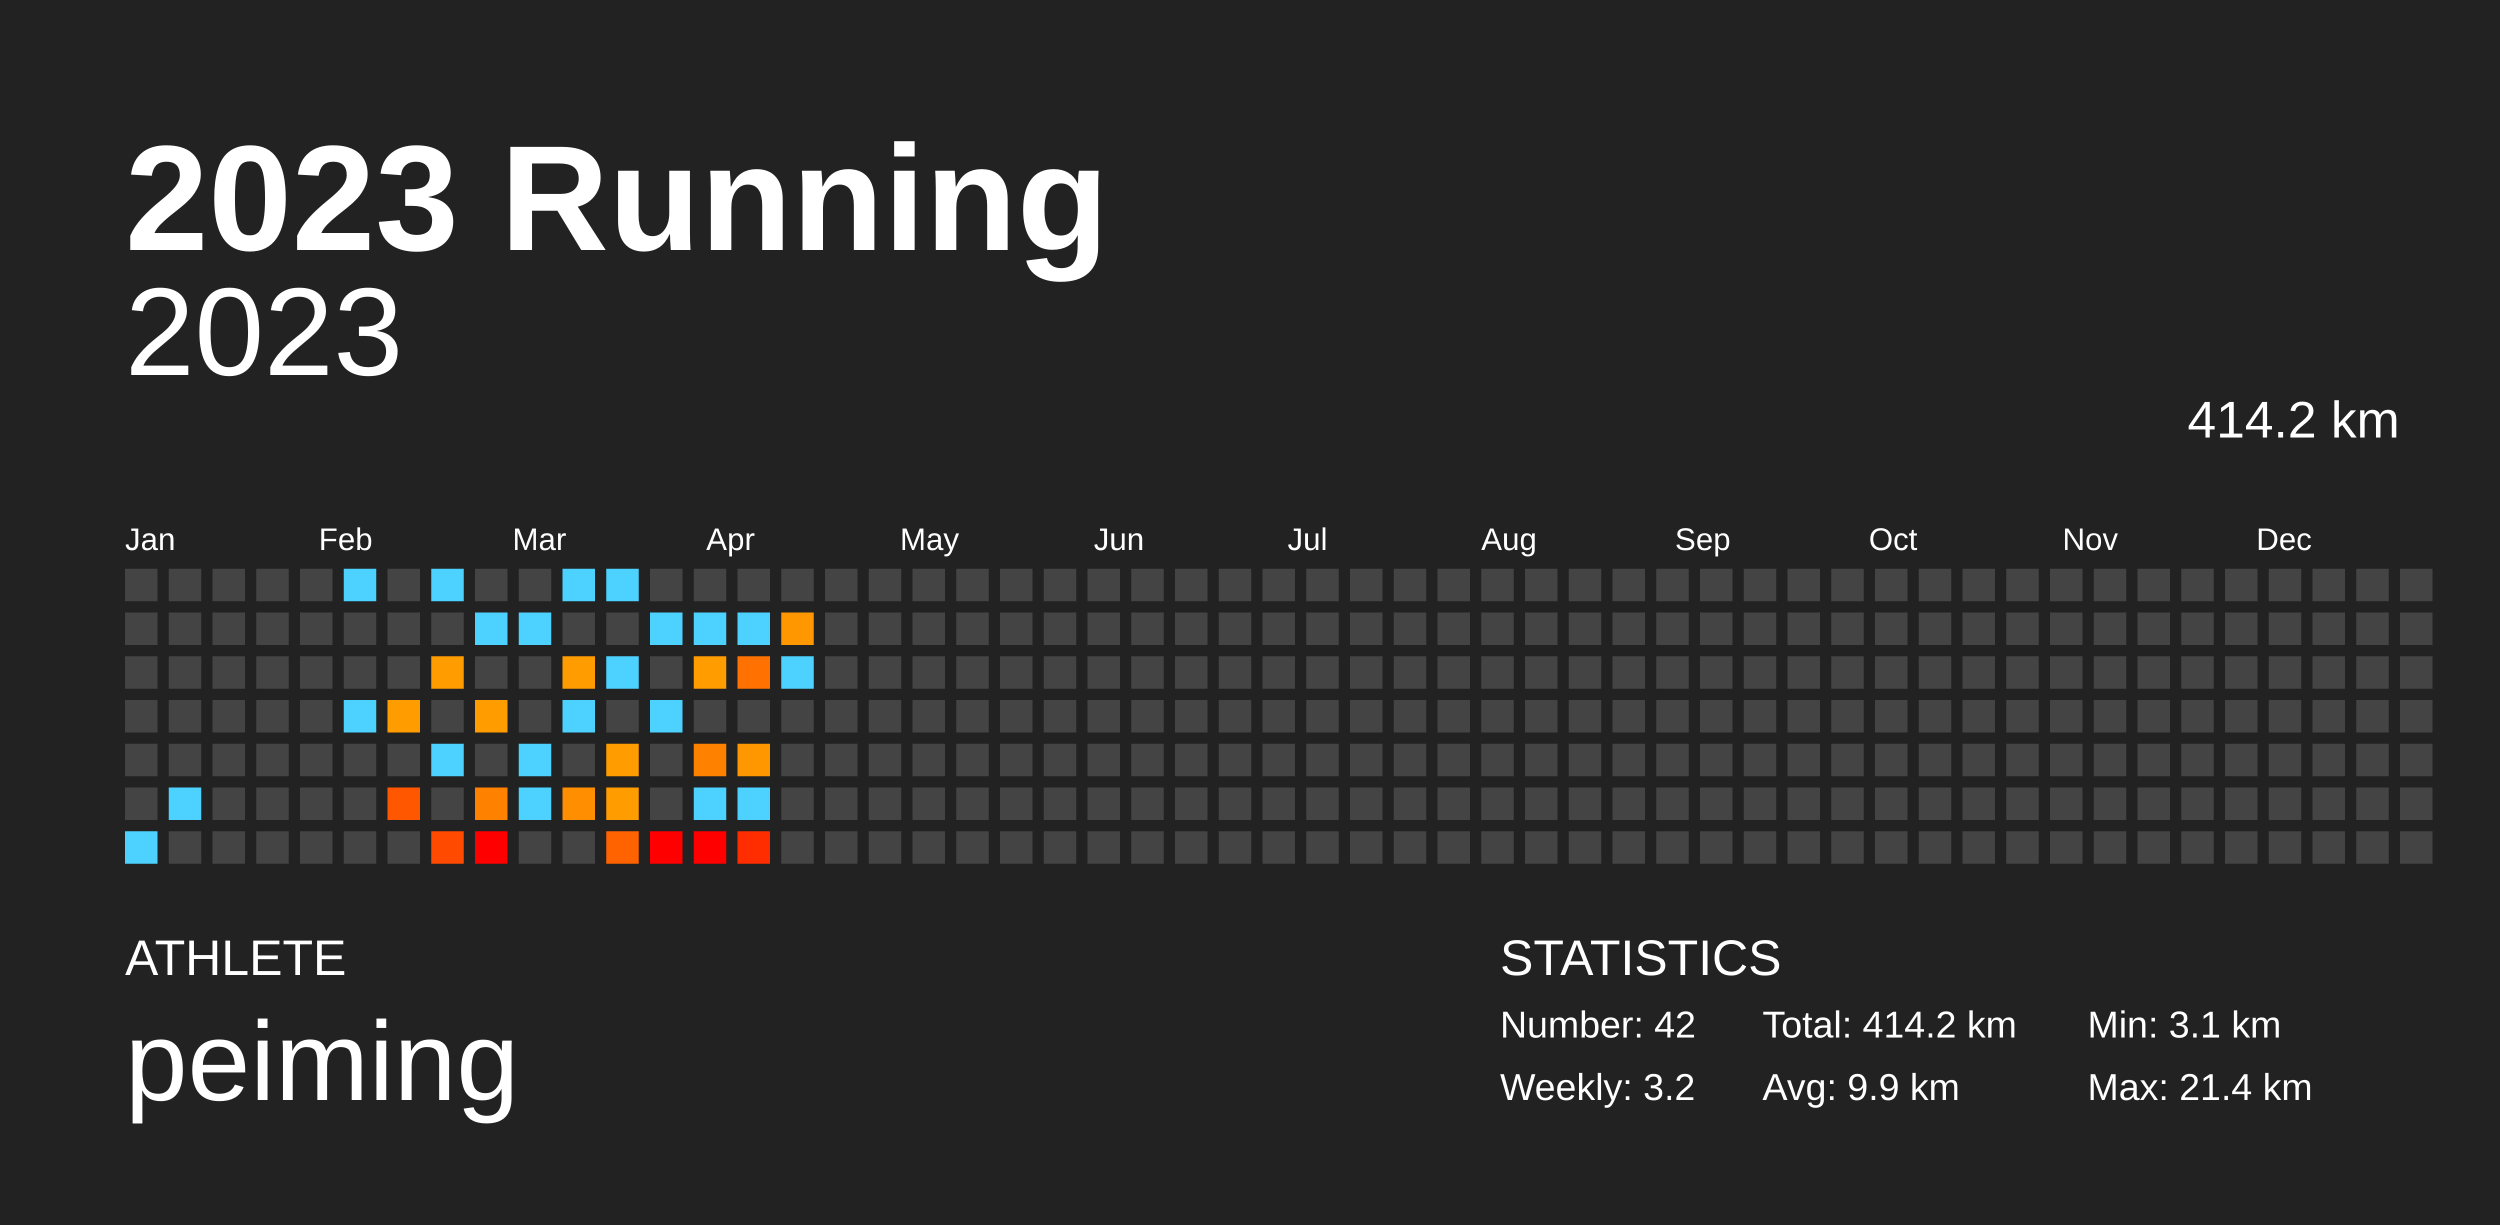
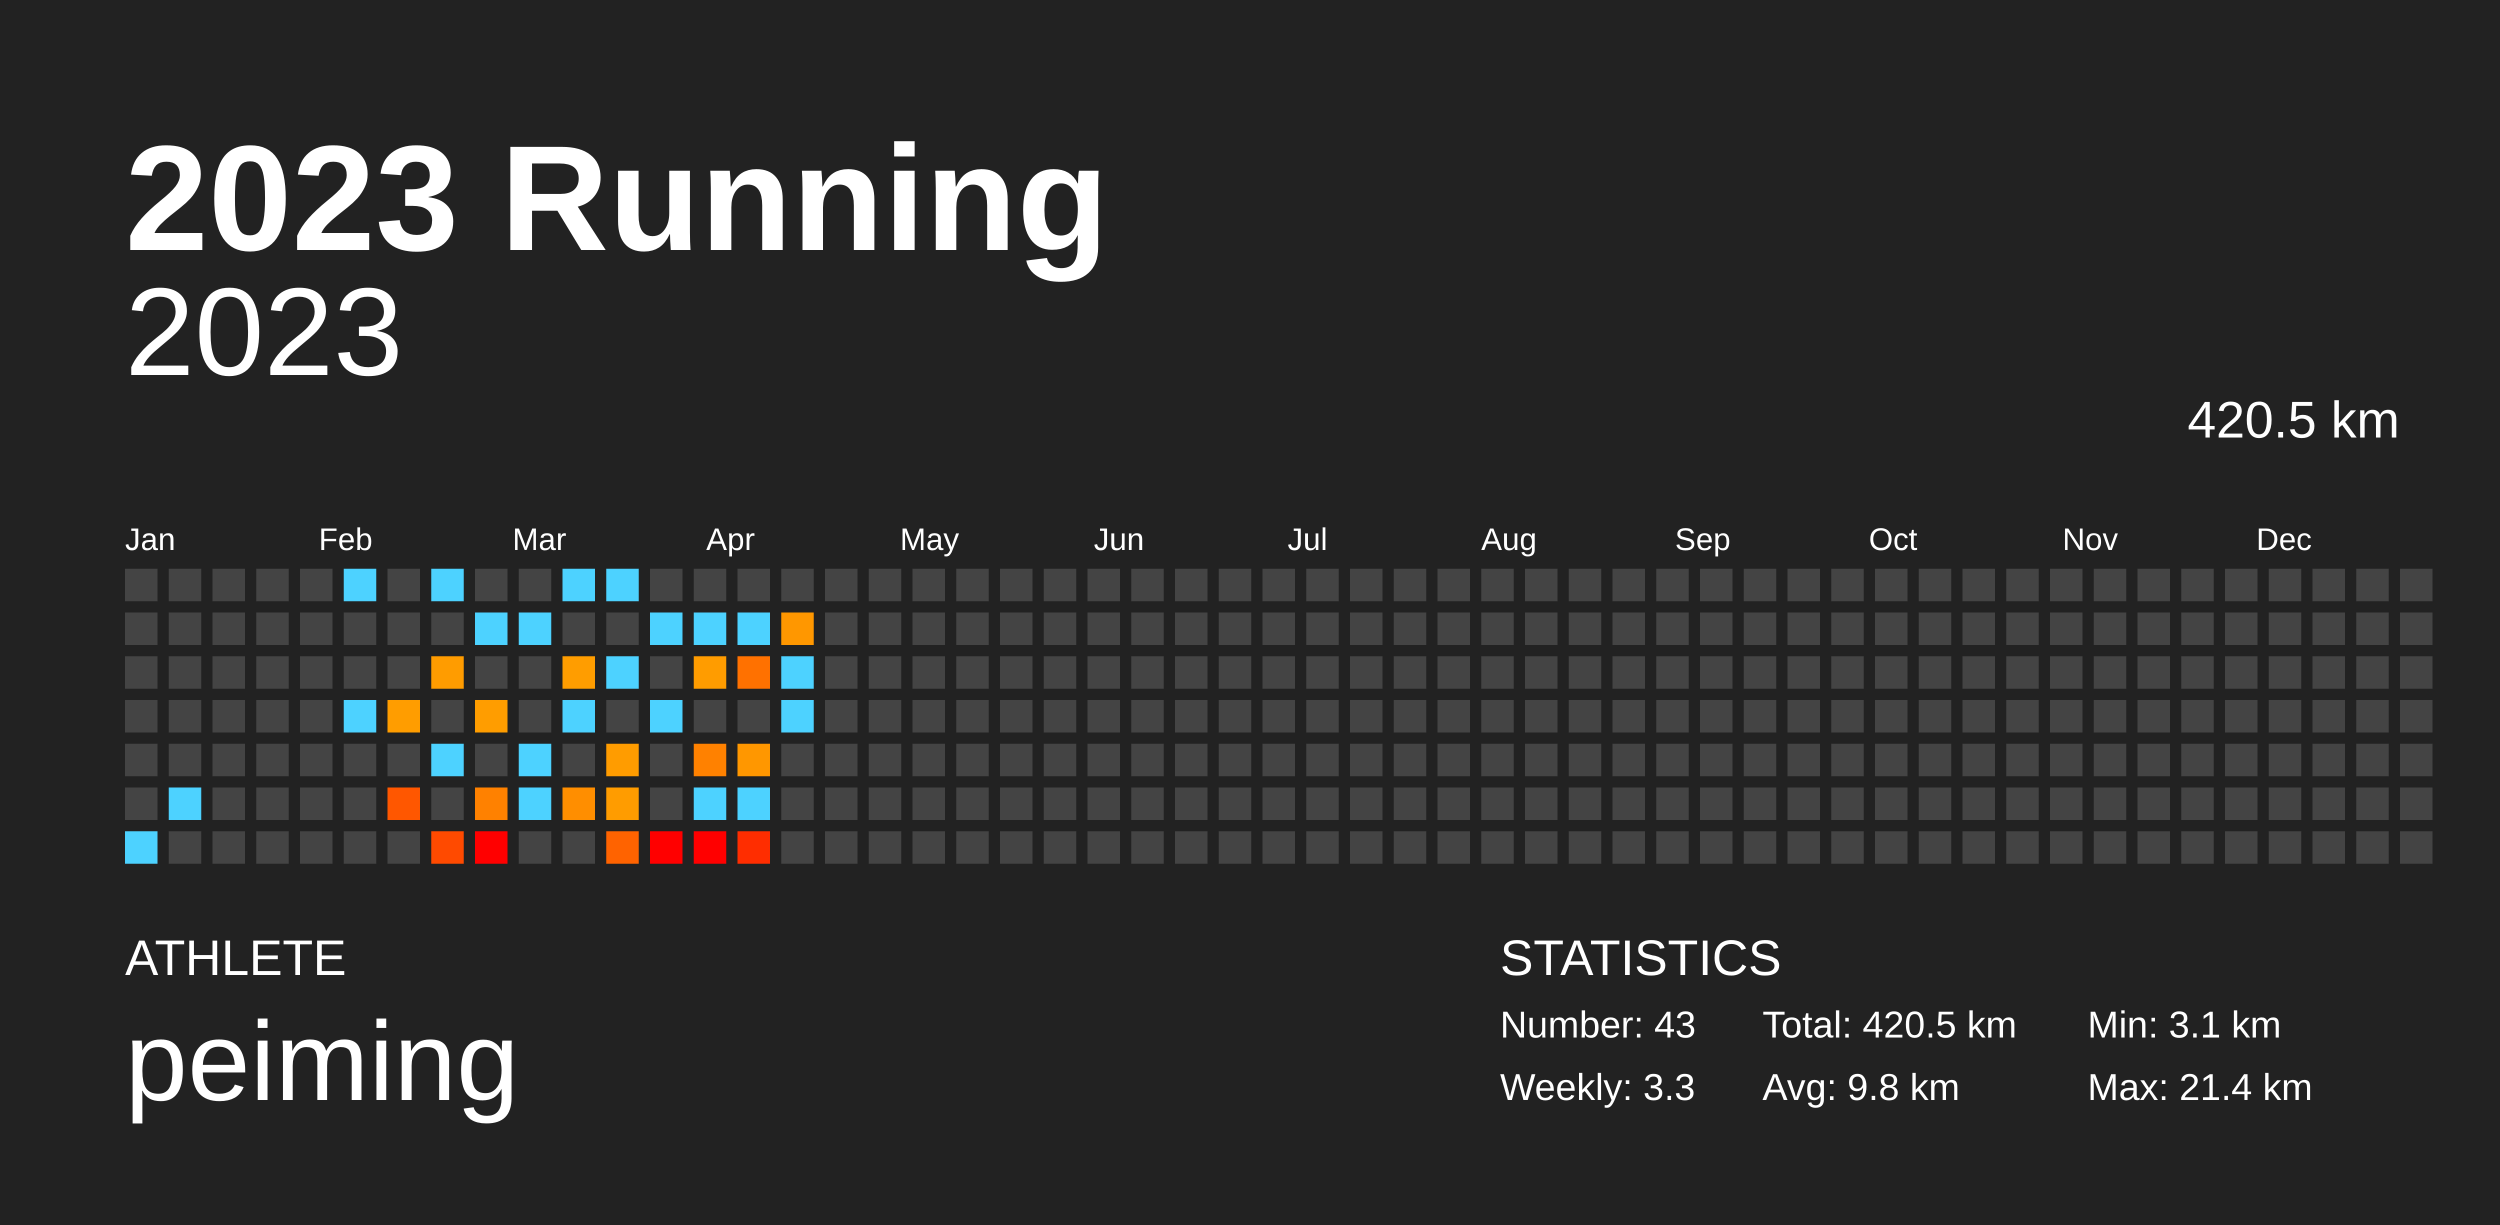
<svg xmlns="http://www.w3.org/2000/svg" baseProfile="full" height="98mm" version="1.1" viewBox="0,0,200,98" width="200mm">
  <defs />
  <rect fill="#222222" height="98" width="200" x="0" y="0" />
  <text fill="#FFFFFF" style="font-size:12px; font-family:Arial; font-weight:bold;" x="10" y="20">2023 Running</text>
  <text fill="#FFFFFF" style="font-size:4px; font-family:Arial" x="10" y="78">ATHLETE</text>
  <text fill="#FFFFFF" style="font-size:9px; font-family:Arial" x="10" y="88">peiming</text>
  <text fill="#FFFFFF" style="font-size:4px; font-family:Arial" x="120" y="78">STATISTICS</text>
-   <text fill="#FFFFFF" style="font-size:3px; font-family:Arial" x="120" y="83">Number: 42</text>
-   <text fill="#FFFFFF" style="font-size:3px; font-family:Arial" x="120" y="88">Weekly: 3.2</text>
-   <text fill="#FFFFFF" style="font-size:3px; font-family:Arial" x="141" y="83">Total: 414.2 km</text>
-   <text fill="#FFFFFF" style="font-size:3px; font-family:Arial" x="141" y="88">Avg: 9.9 km</text>
+   <text fill="#FFFFFF" style="font-size:3px; font-family:Arial" x="120" y="83">Number: 43</text>
+   <text fill="#FFFFFF" style="font-size:3px; font-family:Arial" x="120" y="88">Weekly: 3.3</text>
+   <text fill="#FFFFFF" style="font-size:3px; font-family:Arial" x="141" y="83">Total: 420.5 km</text>
+   <text fill="#FFFFFF" style="font-size:3px; font-family:Arial" x="141" y="88">Avg: 9.8 km</text>
  <text fill="#FFFFFF" style="font-size:3px; font-family:Arial" x="167" y="83">Min: 3.1 km</text>
  <text fill="#FFFFFF" style="font-size:3px; font-family:Arial" x="167" y="88">Max: 21.4 km</text>
  <text alignment-baseline="hanging" fill="#FFFFFF" style="font-size:10.0px; font-family:Arial;" x="10" y="30">2023</text>
-   <text alignment-baseline="hanging" fill="#FFFFFF" style="font-size:4.125px; font-family:Arial;" x="175" y="35">414.2 km</text>
+   <text alignment-baseline="hanging" fill="#FFFFFF" style="font-size:4.125px; font-family:Arial;" x="175" y="35">420.5 km</text>
  <text fill="#FFFFFF" style="font-size:2.5px; font-family:Arial" x="10.0" y="44">Jan</text>
  <text fill="#FFFFFF" style="font-size:2.5px; font-family:Arial" x="25.5" y="44">Feb</text>
  <text fill="#FFFFFF" style="font-size:2.5px; font-family:Arial" x="41.0" y="44">Mar</text>
  <text fill="#FFFFFF" style="font-size:2.5px; font-family:Arial" x="56.5" y="44">Apr</text>
  <text fill="#FFFFFF" style="font-size:2.5px; font-family:Arial" x="72.0" y="44">May</text>
  <text fill="#FFFFFF" style="font-size:2.5px; font-family:Arial" x="87.5" y="44">Jun</text>
  <text fill="#FFFFFF" style="font-size:2.5px; font-family:Arial" x="103.0" y="44">Jul</text>
  <text fill="#FFFFFF" style="font-size:2.5px; font-family:Arial" x="118.5" y="44">Aug</text>
  <text fill="#FFFFFF" style="font-size:2.5px; font-family:Arial" x="134.0" y="44">Sep</text>
  <text fill="#FFFFFF" style="font-size:2.5px; font-family:Arial" x="149.5" y="44">Oct</text>
  <text fill="#FFFFFF" style="font-size:2.5px; font-family:Arial" x="165.0" y="44">Nov</text>
  <text fill="#FFFFFF" style="font-size:2.5px; font-family:Arial" x="180.5" y="44">Dec</text>
  <rect fill="#444444" height="2.6" width="2.6" x="10.0" y="45.5" />
  <rect fill="#444444" height="2.6" width="2.6" x="10.0" y="49.0" />
  <rect fill="#444444" height="2.6" width="2.6" x="10.0" y="52.5" />
  <rect fill="#444444" height="2.6" width="2.6" x="10.0" y="56.0" />
  <rect fill="#444444" height="2.6" width="2.6" x="10.0" y="59.5" />
  <rect fill="#444444" height="2.6" width="2.6" x="10.0" y="63.0" />
  <rect fill="#4dd2ff" height="2.6" width="2.6" x="10.0" y="66.5" />
  <rect fill="#444444" height="2.6" width="2.6" x="13.5" y="45.5" />
  <rect fill="#444444" height="2.6" width="2.6" x="13.5" y="49.0" />
  <rect fill="#444444" height="2.6" width="2.6" x="13.5" y="52.5" />
  <rect fill="#444444" height="2.6" width="2.6" x="13.5" y="56.0" />
  <rect fill="#444444" height="2.6" width="2.6" x="13.5" y="59.5" />
  <rect fill="#4dd2ff" height="2.6" width="2.6" x="13.5" y="63.0" />
  <rect fill="#444444" height="2.6" width="2.6" x="13.5" y="66.5" />
  <rect fill="#444444" height="2.6" width="2.6" x="17.0" y="45.5" />
  <rect fill="#444444" height="2.6" width="2.6" x="17.0" y="49.0" />
  <rect fill="#444444" height="2.6" width="2.6" x="17.0" y="52.5" />
  <rect fill="#444444" height="2.6" width="2.6" x="17.0" y="56.0" />
  <rect fill="#444444" height="2.6" width="2.6" x="17.0" y="59.5" />
  <rect fill="#444444" height="2.6" width="2.6" x="17.0" y="63.0" />
  <rect fill="#444444" height="2.6" width="2.6" x="17.0" y="66.5" />
  <rect fill="#444444" height="2.6" width="2.6" x="20.5" y="45.5" />
  <rect fill="#444444" height="2.6" width="2.6" x="20.5" y="49.0" />
  <rect fill="#444444" height="2.6" width="2.6" x="20.5" y="52.5" />
  <rect fill="#444444" height="2.6" width="2.6" x="20.5" y="56.0" />
  <rect fill="#444444" height="2.6" width="2.6" x="20.5" y="59.5" />
  <rect fill="#444444" height="2.6" width="2.6" x="20.5" y="63.0" />
  <rect fill="#444444" height="2.6" width="2.6" x="20.5" y="66.5" />
  <rect fill="#444444" height="2.6" width="2.6" x="24.0" y="45.5" />
  <rect fill="#444444" height="2.6" width="2.6" x="24.0" y="49.0" />
  <rect fill="#444444" height="2.6" width="2.6" x="24.0" y="52.5" />
  <rect fill="#444444" height="2.6" width="2.6" x="24.0" y="56.0" />
  <rect fill="#444444" height="2.6" width="2.6" x="24.0" y="59.5" />
  <rect fill="#444444" height="2.6" width="2.6" x="24.0" y="63.0" />
  <rect fill="#444444" height="2.6" width="2.6" x="24.0" y="66.5" />
  <rect fill="#4dd2ff" height="2.6" width="2.6" x="27.5" y="45.5" />
  <rect fill="#444444" height="2.6" width="2.6" x="27.5" y="49.0" />
  <rect fill="#444444" height="2.6" width="2.6" x="27.5" y="52.5" />
  <rect fill="#4dd2ff" height="2.6" width="2.6" x="27.5" y="56.0" />
  <rect fill="#444444" height="2.6" width="2.6" x="27.5" y="59.5" />
  <rect fill="#444444" height="2.6" width="2.6" x="27.5" y="63.0" />
  <rect fill="#444444" height="2.6" width="2.6" x="27.5" y="66.5" />
  <rect fill="#444444" height="2.6" width="2.6" x="31.0" y="45.5" />
  <rect fill="#444444" height="2.6" width="2.6" x="31.0" y="49.0" />
  <rect fill="#444444" height="2.6" width="2.6" x="31.0" y="52.5" />
  <rect fill="#ff9d00" height="2.6" width="2.6" x="31.0" y="56.0" />
  <rect fill="#444444" height="2.6" width="2.6" x="31.0" y="59.5" />
  <rect fill="#ff5700" height="2.6" width="2.6" x="31.0" y="63.0" />
  <rect fill="#444444" height="2.6" width="2.6" x="31.0" y="66.5" />
  <rect fill="#4dd2ff" height="2.6" width="2.6" x="34.5" y="45.5" />
  <rect fill="#444444" height="2.6" width="2.6" x="34.5" y="49.0" />
  <rect fill="#ff9c00" height="2.6" width="2.6" x="34.5" y="52.5" />
  <rect fill="#444444" height="2.6" width="2.6" x="34.5" y="56.0" />
  <rect fill="#4dd2ff" height="2.6" width="2.6" x="34.5" y="59.5" />
  <rect fill="#444444" height="2.6" width="2.6" x="34.5" y="63.0" />
  <rect fill="#ff4a00" height="2.6" width="2.6" x="34.5" y="66.5" />
  <rect fill="#444444" height="2.6" width="2.6" x="38.0" y="45.5" />
  <rect fill="#4dd2ff" height="2.6" width="2.6" x="38.0" y="49.0" />
  <rect fill="#444444" height="2.6" width="2.6" x="38.0" y="52.5" />
  <rect fill="#ff9d00" height="2.6" width="2.6" x="38.0" y="56.0" />
  <rect fill="#444444" height="2.6" width="2.6" x="38.0" y="59.5" />
  <rect fill="#ff8100" height="2.6" width="2.6" x="38.0" y="63.0" />
  <rect fill="red" height="2.6" width="2.6" x="38.0" y="66.5" />
  <rect fill="#444444" height="2.6" width="2.6" x="41.5" y="45.5" />
  <rect fill="#4dd2ff" height="2.6" width="2.6" x="41.5" y="49.0" />
  <rect fill="#444444" height="2.6" width="2.6" x="41.5" y="52.5" />
  <rect fill="#444444" height="2.6" width="2.6" x="41.5" y="56.0" />
  <rect fill="#4dd2ff" height="2.6" width="2.6" x="41.5" y="59.5" />
  <rect fill="#4dd2ff" height="2.6" width="2.6" x="41.5" y="63.0" />
  <rect fill="#444444" height="2.6" width="2.6" x="41.5" y="66.5" />
  <rect fill="#4dd2ff" height="2.6" width="2.6" x="45.0" y="45.5" />
  <rect fill="#444444" height="2.6" width="2.6" x="45.0" y="49.0" />
  <rect fill="#ff9d00" height="2.6" width="2.6" x="45.0" y="52.5" />
  <rect fill="#4dd2ff" height="2.6" width="2.6" x="45.0" y="56.0" />
  <rect fill="#444444" height="2.6" width="2.6" x="45.0" y="59.5" />
  <rect fill="#ff8e00" height="2.6" width="2.6" x="45.0" y="63.0" />
  <rect fill="#444444" height="2.6" width="2.6" x="45.0" y="66.5" />
  <rect fill="#4dd2ff" height="2.6" width="2.6" x="48.5" y="45.5" />
  <rect fill="#444444" height="2.6" width="2.6" x="48.5" y="49.0" />
  <rect fill="#4dd2ff" height="2.6" width="2.6" x="48.5" y="52.5" />
  <rect fill="#444444" height="2.6" width="2.6" x="48.5" y="56.0" />
  <rect fill="#ff9c00" height="2.6" width="2.6" x="48.5" y="59.5" />
  <rect fill="#ff9c00" height="2.6" width="2.6" x="48.5" y="63.0" />
  <rect fill="#ff6300" height="2.6" width="2.6" x="48.5" y="66.5" />
  <rect fill="#444444" height="2.6" width="2.6" x="52.0" y="45.5" />
  <rect fill="#4dd2ff" height="2.6" width="2.6" x="52.0" y="49.0" />
  <rect fill="#444444" height="2.6" width="2.6" x="52.0" y="52.5" />
  <rect fill="#4dd2ff" height="2.6" width="2.6" x="52.0" y="56.0" />
  <rect fill="#444444" height="2.6" width="2.6" x="52.0" y="59.5" />
  <rect fill="#444444" height="2.6" width="2.6" x="52.0" y="63.0" />
  <rect fill="red" height="2.6" width="2.6" x="52.0" y="66.5" />
  <rect fill="#444444" height="2.6" width="2.6" x="55.5" y="45.5" />
  <rect fill="#4dd2ff" height="2.6" width="2.6" x="55.5" y="49.0" />
  <rect fill="#ff9c00" height="2.6" width="2.6" x="55.5" y="52.5" />
  <rect fill="#444444" height="2.6" width="2.6" x="55.5" y="56.0" />
  <rect fill="#ff8100" height="2.6" width="2.6" x="55.5" y="59.5" />
  <rect fill="#4dd2ff" height="2.6" width="2.6" x="55.5" y="63.0" />
  <rect fill="red" height="2.6" width="2.6" x="55.5" y="66.5" />
  <rect fill="#444444" height="2.6" width="2.6" x="59.0" y="45.5" />
  <rect fill="#4dd2ff" height="2.6" width="2.6" x="59.0" y="49.0" />
  <rect fill="#ff7100" height="2.6" width="2.6" x="59.0" y="52.5" />
  <rect fill="#444444" height="2.6" width="2.6" x="59.0" y="56.0" />
  <rect fill="#ff9700" height="2.6" width="2.6" x="59.0" y="59.5" />
  <rect fill="#4dd2ff" height="2.6" width="2.6" x="59.0" y="63.0" />
  <rect fill="#ff2d00" height="2.6" width="2.6" x="59.0" y="66.5" />
  <rect fill="#444444" height="2.6" width="2.6" x="62.5" y="45.5" />
  <rect fill="#ff9700" height="2.6" width="2.6" x="62.5" y="49.0" />
  <rect fill="#4dd2ff" height="2.6" width="2.6" x="62.5" y="52.5" />
-   <rect fill="#444444" height="2.6" width="2.6" x="62.5" y="56.0" />
+   <rect fill="#4dd2ff" height="2.6" width="2.6" x="62.5" y="56.0" />
  <rect fill="#444444" height="2.6" width="2.6" x="62.5" y="59.5" />
  <rect fill="#444444" height="2.6" width="2.6" x="62.5" y="63.0" />
  <rect fill="#444444" height="2.6" width="2.6" x="62.5" y="66.5" />
  <rect fill="#444444" height="2.6" width="2.6" x="66.0" y="45.5" />
  <rect fill="#444444" height="2.6" width="2.6" x="66.0" y="49.0" />
  <rect fill="#444444" height="2.6" width="2.6" x="66.0" y="52.5" />
  <rect fill="#444444" height="2.6" width="2.6" x="66.0" y="56.0" />
  <rect fill="#444444" height="2.6" width="2.6" x="66.0" y="59.5" />
  <rect fill="#444444" height="2.6" width="2.6" x="66.0" y="63.0" />
  <rect fill="#444444" height="2.6" width="2.6" x="66.0" y="66.5" />
  <rect fill="#444444" height="2.6" width="2.6" x="69.5" y="45.5" />
  <rect fill="#444444" height="2.6" width="2.6" x="69.5" y="49.0" />
  <rect fill="#444444" height="2.6" width="2.6" x="69.5" y="52.5" />
  <rect fill="#444444" height="2.6" width="2.6" x="69.5" y="56.0" />
  <rect fill="#444444" height="2.6" width="2.6" x="69.5" y="59.5" />
  <rect fill="#444444" height="2.6" width="2.6" x="69.5" y="63.0" />
  <rect fill="#444444" height="2.6" width="2.6" x="69.5" y="66.5" />
  <rect fill="#444444" height="2.6" width="2.6" x="73.0" y="45.5" />
  <rect fill="#444444" height="2.6" width="2.6" x="73.0" y="49.0" />
  <rect fill="#444444" height="2.6" width="2.6" x="73.0" y="52.5" />
  <rect fill="#444444" height="2.6" width="2.6" x="73.0" y="56.0" />
  <rect fill="#444444" height="2.6" width="2.6" x="73.0" y="59.5" />
  <rect fill="#444444" height="2.6" width="2.6" x="73.0" y="63.0" />
  <rect fill="#444444" height="2.6" width="2.6" x="73.0" y="66.5" />
  <rect fill="#444444" height="2.6" width="2.6" x="76.5" y="45.5" />
  <rect fill="#444444" height="2.6" width="2.6" x="76.5" y="49.0" />
  <rect fill="#444444" height="2.6" width="2.6" x="76.5" y="52.5" />
  <rect fill="#444444" height="2.6" width="2.6" x="76.5" y="56.0" />
  <rect fill="#444444" height="2.6" width="2.6" x="76.5" y="59.5" />
  <rect fill="#444444" height="2.6" width="2.6" x="76.5" y="63.0" />
  <rect fill="#444444" height="2.6" width="2.6" x="76.5" y="66.5" />
  <rect fill="#444444" height="2.6" width="2.6" x="80.0" y="45.5" />
  <rect fill="#444444" height="2.6" width="2.6" x="80.0" y="49.0" />
  <rect fill="#444444" height="2.6" width="2.6" x="80.0" y="52.5" />
  <rect fill="#444444" height="2.6" width="2.6" x="80.0" y="56.0" />
  <rect fill="#444444" height="2.6" width="2.6" x="80.0" y="59.5" />
  <rect fill="#444444" height="2.6" width="2.6" x="80.0" y="63.0" />
  <rect fill="#444444" height="2.6" width="2.6" x="80.0" y="66.5" />
  <rect fill="#444444" height="2.6" width="2.6" x="83.5" y="45.5" />
  <rect fill="#444444" height="2.6" width="2.6" x="83.5" y="49.0" />
  <rect fill="#444444" height="2.6" width="2.6" x="83.5" y="52.5" />
  <rect fill="#444444" height="2.6" width="2.6" x="83.5" y="56.0" />
  <rect fill="#444444" height="2.6" width="2.6" x="83.5" y="59.5" />
  <rect fill="#444444" height="2.6" width="2.6" x="83.5" y="63.0" />
  <rect fill="#444444" height="2.6" width="2.6" x="83.5" y="66.5" />
  <rect fill="#444444" height="2.6" width="2.6" x="87.0" y="45.5" />
  <rect fill="#444444" height="2.6" width="2.6" x="87.0" y="49.0" />
  <rect fill="#444444" height="2.6" width="2.6" x="87.0" y="52.5" />
  <rect fill="#444444" height="2.6" width="2.6" x="87.0" y="56.0" />
  <rect fill="#444444" height="2.6" width="2.6" x="87.0" y="59.5" />
  <rect fill="#444444" height="2.6" width="2.6" x="87.0" y="63.0" />
  <rect fill="#444444" height="2.6" width="2.6" x="87.0" y="66.5" />
  <rect fill="#444444" height="2.6" width="2.6" x="90.5" y="45.5" />
  <rect fill="#444444" height="2.6" width="2.6" x="90.5" y="49.0" />
  <rect fill="#444444" height="2.6" width="2.6" x="90.5" y="52.5" />
  <rect fill="#444444" height="2.6" width="2.6" x="90.5" y="56.0" />
  <rect fill="#444444" height="2.6" width="2.6" x="90.5" y="59.5" />
  <rect fill="#444444" height="2.6" width="2.6" x="90.5" y="63.0" />
  <rect fill="#444444" height="2.6" width="2.6" x="90.5" y="66.5" />
  <rect fill="#444444" height="2.6" width="2.6" x="94.0" y="45.5" />
  <rect fill="#444444" height="2.6" width="2.6" x="94.0" y="49.0" />
  <rect fill="#444444" height="2.6" width="2.6" x="94.0" y="52.5" />
  <rect fill="#444444" height="2.6" width="2.6" x="94.0" y="56.0" />
  <rect fill="#444444" height="2.6" width="2.6" x="94.0" y="59.5" />
  <rect fill="#444444" height="2.6" width="2.6" x="94.0" y="63.0" />
  <rect fill="#444444" height="2.6" width="2.6" x="94.0" y="66.5" />
  <rect fill="#444444" height="2.6" width="2.6" x="97.5" y="45.5" />
  <rect fill="#444444" height="2.6" width="2.6" x="97.5" y="49.0" />
  <rect fill="#444444" height="2.6" width="2.6" x="97.5" y="52.5" />
  <rect fill="#444444" height="2.6" width="2.6" x="97.5" y="56.0" />
  <rect fill="#444444" height="2.6" width="2.6" x="97.5" y="59.5" />
  <rect fill="#444444" height="2.6" width="2.6" x="97.5" y="63.0" />
  <rect fill="#444444" height="2.6" width="2.6" x="97.5" y="66.5" />
  <rect fill="#444444" height="2.6" width="2.6" x="101.0" y="45.5" />
  <rect fill="#444444" height="2.6" width="2.6" x="101.0" y="49.0" />
  <rect fill="#444444" height="2.6" width="2.6" x="101.0" y="52.5" />
  <rect fill="#444444" height="2.6" width="2.6" x="101.0" y="56.0" />
  <rect fill="#444444" height="2.6" width="2.6" x="101.0" y="59.5" />
  <rect fill="#444444" height="2.6" width="2.6" x="101.0" y="63.0" />
  <rect fill="#444444" height="2.6" width="2.6" x="101.0" y="66.5" />
  <rect fill="#444444" height="2.6" width="2.6" x="104.5" y="45.5" />
  <rect fill="#444444" height="2.6" width="2.6" x="104.5" y="49.0" />
  <rect fill="#444444" height="2.6" width="2.6" x="104.5" y="52.5" />
  <rect fill="#444444" height="2.6" width="2.6" x="104.5" y="56.0" />
  <rect fill="#444444" height="2.6" width="2.6" x="104.5" y="59.5" />
  <rect fill="#444444" height="2.6" width="2.6" x="104.5" y="63.0" />
  <rect fill="#444444" height="2.6" width="2.6" x="104.5" y="66.5" />
  <rect fill="#444444" height="2.6" width="2.6" x="108.0" y="45.5" />
  <rect fill="#444444" height="2.6" width="2.6" x="108.0" y="49.0" />
  <rect fill="#444444" height="2.6" width="2.6" x="108.0" y="52.5" />
  <rect fill="#444444" height="2.6" width="2.6" x="108.0" y="56.0" />
  <rect fill="#444444" height="2.6" width="2.6" x="108.0" y="59.5" />
  <rect fill="#444444" height="2.6" width="2.6" x="108.0" y="63.0" />
  <rect fill="#444444" height="2.6" width="2.6" x="108.0" y="66.5" />
  <rect fill="#444444" height="2.6" width="2.6" x="111.5" y="45.5" />
  <rect fill="#444444" height="2.6" width="2.6" x="111.5" y="49.0" />
  <rect fill="#444444" height="2.6" width="2.6" x="111.5" y="52.5" />
  <rect fill="#444444" height="2.6" width="2.6" x="111.5" y="56.0" />
  <rect fill="#444444" height="2.6" width="2.6" x="111.5" y="59.5" />
  <rect fill="#444444" height="2.6" width="2.6" x="111.5" y="63.0" />
  <rect fill="#444444" height="2.6" width="2.6" x="111.5" y="66.5" />
  <rect fill="#444444" height="2.6" width="2.6" x="115.0" y="45.5" />
  <rect fill="#444444" height="2.6" width="2.6" x="115.0" y="49.0" />
  <rect fill="#444444" height="2.6" width="2.6" x="115.0" y="52.5" />
  <rect fill="#444444" height="2.6" width="2.6" x="115.0" y="56.0" />
  <rect fill="#444444" height="2.6" width="2.6" x="115.0" y="59.5" />
  <rect fill="#444444" height="2.6" width="2.6" x="115.0" y="63.0" />
  <rect fill="#444444" height="2.6" width="2.6" x="115.0" y="66.5" />
  <rect fill="#444444" height="2.6" width="2.6" x="118.5" y="45.5" />
  <rect fill="#444444" height="2.6" width="2.6" x="118.5" y="49.0" />
  <rect fill="#444444" height="2.6" width="2.6" x="118.5" y="52.5" />
  <rect fill="#444444" height="2.6" width="2.6" x="118.5" y="56.0" />
  <rect fill="#444444" height="2.6" width="2.6" x="118.5" y="59.5" />
  <rect fill="#444444" height="2.6" width="2.6" x="118.5" y="63.0" />
  <rect fill="#444444" height="2.6" width="2.6" x="118.5" y="66.5" />
  <rect fill="#444444" height="2.6" width="2.6" x="122.0" y="45.5" />
  <rect fill="#444444" height="2.6" width="2.6" x="122.0" y="49.0" />
  <rect fill="#444444" height="2.6" width="2.6" x="122.0" y="52.5" />
  <rect fill="#444444" height="2.6" width="2.6" x="122.0" y="56.0" />
  <rect fill="#444444" height="2.6" width="2.6" x="122.0" y="59.5" />
  <rect fill="#444444" height="2.6" width="2.6" x="122.0" y="63.0" />
  <rect fill="#444444" height="2.6" width="2.6" x="122.0" y="66.5" />
  <rect fill="#444444" height="2.6" width="2.6" x="125.5" y="45.5" />
  <rect fill="#444444" height="2.6" width="2.6" x="125.5" y="49.0" />
  <rect fill="#444444" height="2.6" width="2.6" x="125.5" y="52.5" />
  <rect fill="#444444" height="2.6" width="2.6" x="125.5" y="56.0" />
  <rect fill="#444444" height="2.6" width="2.6" x="125.5" y="59.5" />
  <rect fill="#444444" height="2.6" width="2.6" x="125.5" y="63.0" />
  <rect fill="#444444" height="2.6" width="2.6" x="125.5" y="66.5" />
  <rect fill="#444444" height="2.6" width="2.6" x="129.0" y="45.5" />
  <rect fill="#444444" height="2.6" width="2.6" x="129.0" y="49.0" />
  <rect fill="#444444" height="2.6" width="2.6" x="129.0" y="52.5" />
  <rect fill="#444444" height="2.6" width="2.6" x="129.0" y="56.0" />
  <rect fill="#444444" height="2.6" width="2.6" x="129.0" y="59.5" />
  <rect fill="#444444" height="2.6" width="2.6" x="129.0" y="63.0" />
  <rect fill="#444444" height="2.6" width="2.6" x="129.0" y="66.5" />
  <rect fill="#444444" height="2.6" width="2.6" x="132.5" y="45.5" />
  <rect fill="#444444" height="2.6" width="2.6" x="132.5" y="49.0" />
  <rect fill="#444444" height="2.6" width="2.6" x="132.5" y="52.5" />
  <rect fill="#444444" height="2.6" width="2.6" x="132.5" y="56.0" />
  <rect fill="#444444" height="2.6" width="2.6" x="132.5" y="59.5" />
  <rect fill="#444444" height="2.6" width="2.6" x="132.5" y="63.0" />
  <rect fill="#444444" height="2.6" width="2.6" x="132.5" y="66.5" />
  <rect fill="#444444" height="2.6" width="2.6" x="136.0" y="45.5" />
  <rect fill="#444444" height="2.6" width="2.6" x="136.0" y="49.0" />
  <rect fill="#444444" height="2.6" width="2.6" x="136.0" y="52.5" />
  <rect fill="#444444" height="2.6" width="2.6" x="136.0" y="56.0" />
  <rect fill="#444444" height="2.6" width="2.6" x="136.0" y="59.5" />
  <rect fill="#444444" height="2.6" width="2.6" x="136.0" y="63.0" />
  <rect fill="#444444" height="2.6" width="2.6" x="136.0" y="66.5" />
  <rect fill="#444444" height="2.6" width="2.6" x="139.5" y="45.5" />
  <rect fill="#444444" height="2.6" width="2.6" x="139.5" y="49.0" />
  <rect fill="#444444" height="2.6" width="2.6" x="139.5" y="52.5" />
  <rect fill="#444444" height="2.6" width="2.6" x="139.5" y="56.0" />
  <rect fill="#444444" height="2.6" width="2.6" x="139.5" y="59.5" />
  <rect fill="#444444" height="2.6" width="2.6" x="139.5" y="63.0" />
  <rect fill="#444444" height="2.6" width="2.6" x="139.5" y="66.5" />
  <rect fill="#444444" height="2.6" width="2.6" x="143.0" y="45.5" />
  <rect fill="#444444" height="2.6" width="2.6" x="143.0" y="49.0" />
  <rect fill="#444444" height="2.6" width="2.6" x="143.0" y="52.5" />
  <rect fill="#444444" height="2.6" width="2.6" x="143.0" y="56.0" />
  <rect fill="#444444" height="2.6" width="2.6" x="143.0" y="59.5" />
  <rect fill="#444444" height="2.6" width="2.6" x="143.0" y="63.0" />
  <rect fill="#444444" height="2.6" width="2.6" x="143.0" y="66.5" />
  <rect fill="#444444" height="2.6" width="2.6" x="146.5" y="45.5" />
  <rect fill="#444444" height="2.6" width="2.6" x="146.5" y="49.0" />
  <rect fill="#444444" height="2.6" width="2.6" x="146.5" y="52.5" />
  <rect fill="#444444" height="2.6" width="2.6" x="146.5" y="56.0" />
  <rect fill="#444444" height="2.6" width="2.6" x="146.5" y="59.5" />
  <rect fill="#444444" height="2.6" width="2.6" x="146.5" y="63.0" />
  <rect fill="#444444" height="2.6" width="2.6" x="146.5" y="66.5" />
  <rect fill="#444444" height="2.6" width="2.6" x="150.0" y="45.5" />
  <rect fill="#444444" height="2.6" width="2.6" x="150.0" y="49.0" />
  <rect fill="#444444" height="2.6" width="2.6" x="150.0" y="52.5" />
  <rect fill="#444444" height="2.6" width="2.6" x="150.0" y="56.0" />
  <rect fill="#444444" height="2.6" width="2.6" x="150.0" y="59.5" />
  <rect fill="#444444" height="2.6" width="2.6" x="150.0" y="63.0" />
  <rect fill="#444444" height="2.6" width="2.6" x="150.0" y="66.5" />
  <rect fill="#444444" height="2.6" width="2.6" x="153.5" y="45.5" />
  <rect fill="#444444" height="2.6" width="2.6" x="153.5" y="49.0" />
  <rect fill="#444444" height="2.6" width="2.6" x="153.5" y="52.5" />
  <rect fill="#444444" height="2.6" width="2.6" x="153.5" y="56.0" />
  <rect fill="#444444" height="2.6" width="2.6" x="153.5" y="59.5" />
  <rect fill="#444444" height="2.6" width="2.6" x="153.5" y="63.0" />
  <rect fill="#444444" height="2.6" width="2.6" x="153.5" y="66.5" />
  <rect fill="#444444" height="2.6" width="2.6" x="157.0" y="45.5" />
  <rect fill="#444444" height="2.6" width="2.6" x="157.0" y="49.0" />
  <rect fill="#444444" height="2.6" width="2.6" x="157.0" y="52.5" />
  <rect fill="#444444" height="2.6" width="2.6" x="157.0" y="56.0" />
  <rect fill="#444444" height="2.6" width="2.6" x="157.0" y="59.5" />
  <rect fill="#444444" height="2.6" width="2.6" x="157.0" y="63.0" />
  <rect fill="#444444" height="2.6" width="2.6" x="157.0" y="66.5" />
  <rect fill="#444444" height="2.6" width="2.6" x="160.5" y="45.5" />
  <rect fill="#444444" height="2.6" width="2.6" x="160.5" y="49.0" />
  <rect fill="#444444" height="2.6" width="2.6" x="160.5" y="52.5" />
  <rect fill="#444444" height="2.6" width="2.6" x="160.5" y="56.0" />
  <rect fill="#444444" height="2.6" width="2.6" x="160.5" y="59.5" />
  <rect fill="#444444" height="2.6" width="2.6" x="160.5" y="63.0" />
  <rect fill="#444444" height="2.6" width="2.6" x="160.5" y="66.5" />
  <rect fill="#444444" height="2.6" width="2.6" x="164.0" y="45.5" />
  <rect fill="#444444" height="2.6" width="2.6" x="164.0" y="49.0" />
  <rect fill="#444444" height="2.6" width="2.6" x="164.0" y="52.5" />
  <rect fill="#444444" height="2.6" width="2.6" x="164.0" y="56.0" />
  <rect fill="#444444" height="2.6" width="2.6" x="164.0" y="59.5" />
  <rect fill="#444444" height="2.6" width="2.6" x="164.0" y="63.0" />
  <rect fill="#444444" height="2.6" width="2.6" x="164.0" y="66.5" />
  <rect fill="#444444" height="2.6" width="2.6" x="167.5" y="45.5" />
  <rect fill="#444444" height="2.6" width="2.6" x="167.5" y="49.0" />
  <rect fill="#444444" height="2.6" width="2.6" x="167.5" y="52.5" />
  <rect fill="#444444" height="2.6" width="2.6" x="167.5" y="56.0" />
  <rect fill="#444444" height="2.6" width="2.6" x="167.5" y="59.5" />
  <rect fill="#444444" height="2.6" width="2.6" x="167.5" y="63.0" />
  <rect fill="#444444" height="2.6" width="2.6" x="167.5" y="66.5" />
  <rect fill="#444444" height="2.6" width="2.6" x="171.0" y="45.5" />
  <rect fill="#444444" height="2.6" width="2.6" x="171.0" y="49.0" />
  <rect fill="#444444" height="2.6" width="2.6" x="171.0" y="52.5" />
  <rect fill="#444444" height="2.6" width="2.6" x="171.0" y="56.0" />
  <rect fill="#444444" height="2.6" width="2.6" x="171.0" y="59.5" />
  <rect fill="#444444" height="2.6" width="2.6" x="171.0" y="63.0" />
  <rect fill="#444444" height="2.6" width="2.6" x="171.0" y="66.5" />
  <rect fill="#444444" height="2.6" width="2.6" x="174.5" y="45.5" />
  <rect fill="#444444" height="2.6" width="2.6" x="174.5" y="49.0" />
  <rect fill="#444444" height="2.6" width="2.6" x="174.5" y="52.5" />
  <rect fill="#444444" height="2.6" width="2.6" x="174.5" y="56.0" />
  <rect fill="#444444" height="2.6" width="2.6" x="174.5" y="59.5" />
  <rect fill="#444444" height="2.6" width="2.6" x="174.5" y="63.0" />
  <rect fill="#444444" height="2.6" width="2.6" x="174.5" y="66.5" />
  <rect fill="#444444" height="2.6" width="2.6" x="178.0" y="45.5" />
  <rect fill="#444444" height="2.6" width="2.6" x="178.0" y="49.0" />
  <rect fill="#444444" height="2.6" width="2.6" x="178.0" y="52.5" />
  <rect fill="#444444" height="2.6" width="2.6" x="178.0" y="56.0" />
  <rect fill="#444444" height="2.6" width="2.6" x="178.0" y="59.5" />
  <rect fill="#444444" height="2.6" width="2.6" x="178.0" y="63.0" />
  <rect fill="#444444" height="2.6" width="2.6" x="178.0" y="66.5" />
  <rect fill="#444444" height="2.6" width="2.6" x="181.5" y="45.5" />
  <rect fill="#444444" height="2.6" width="2.6" x="181.5" y="49.0" />
  <rect fill="#444444" height="2.6" width="2.6" x="181.5" y="52.5" />
  <rect fill="#444444" height="2.6" width="2.6" x="181.5" y="56.0" />
  <rect fill="#444444" height="2.6" width="2.6" x="181.5" y="59.5" />
  <rect fill="#444444" height="2.6" width="2.6" x="181.5" y="63.0" />
  <rect fill="#444444" height="2.6" width="2.6" x="181.5" y="66.5" />
  <rect fill="#444444" height="2.6" width="2.6" x="185.0" y="45.5" />
  <rect fill="#444444" height="2.6" width="2.6" x="185.0" y="49.0" />
  <rect fill="#444444" height="2.6" width="2.6" x="185.0" y="52.5" />
  <rect fill="#444444" height="2.6" width="2.6" x="185.0" y="56.0" />
  <rect fill="#444444" height="2.6" width="2.6" x="185.0" y="59.5" />
  <rect fill="#444444" height="2.6" width="2.6" x="185.0" y="63.0" />
  <rect fill="#444444" height="2.6" width="2.6" x="185.0" y="66.5" />
  <rect fill="#444444" height="2.6" width="2.6" x="188.5" y="45.5" />
  <rect fill="#444444" height="2.6" width="2.6" x="188.5" y="49.0" />
  <rect fill="#444444" height="2.6" width="2.6" x="188.5" y="52.5" />
  <rect fill="#444444" height="2.6" width="2.6" x="188.5" y="56.0" />
  <rect fill="#444444" height="2.6" width="2.6" x="188.5" y="59.5" />
  <rect fill="#444444" height="2.6" width="2.6" x="188.5" y="63.0" />
  <rect fill="#444444" height="2.6" width="2.6" x="188.5" y="66.5" />
  <rect fill="#444444" height="2.6" width="2.6" x="192.0" y="45.5" />
  <rect fill="#444444" height="2.6" width="2.6" x="192.0" y="49.0" />
  <rect fill="#444444" height="2.6" width="2.6" x="192.0" y="52.5" />
  <rect fill="#444444" height="2.6" width="2.6" x="192.0" y="56.0" />
  <rect fill="#444444" height="2.6" width="2.6" x="192.0" y="59.5" />
  <rect fill="#444444" height="2.6" width="2.6" x="192.0" y="63.0" />
  <rect fill="#444444" height="2.6" width="2.6" x="192.0" y="66.5" />
</svg>
